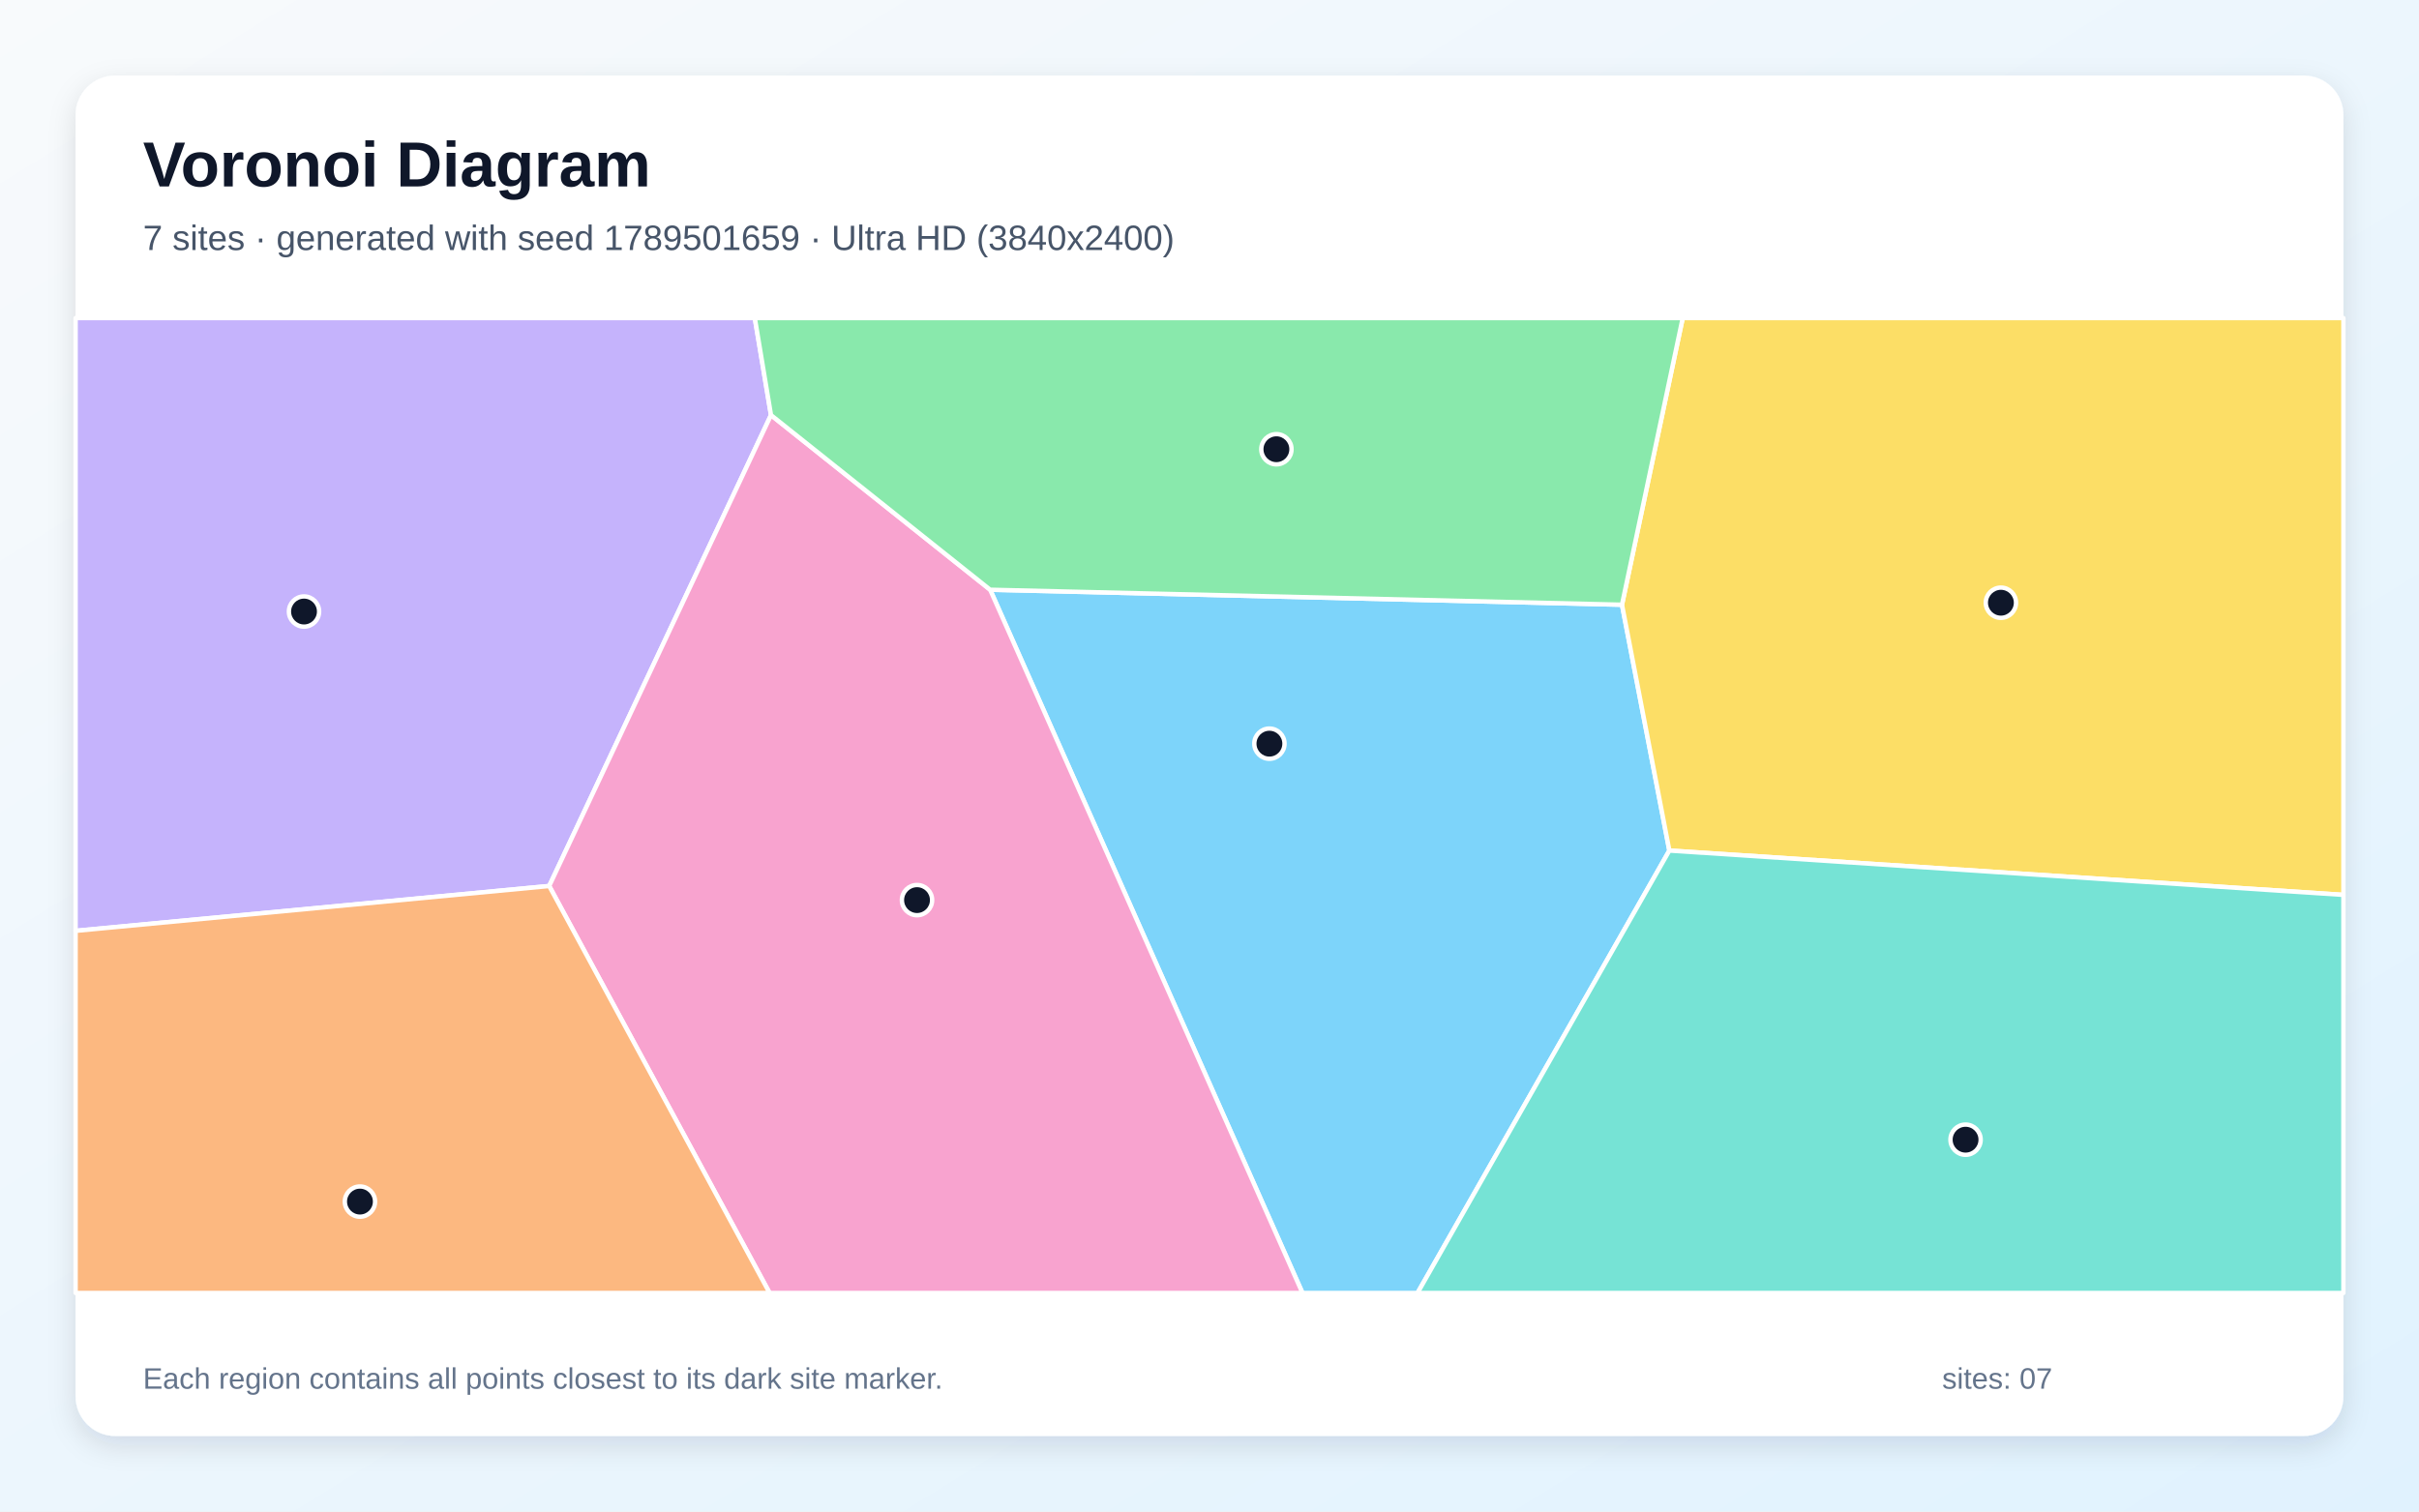
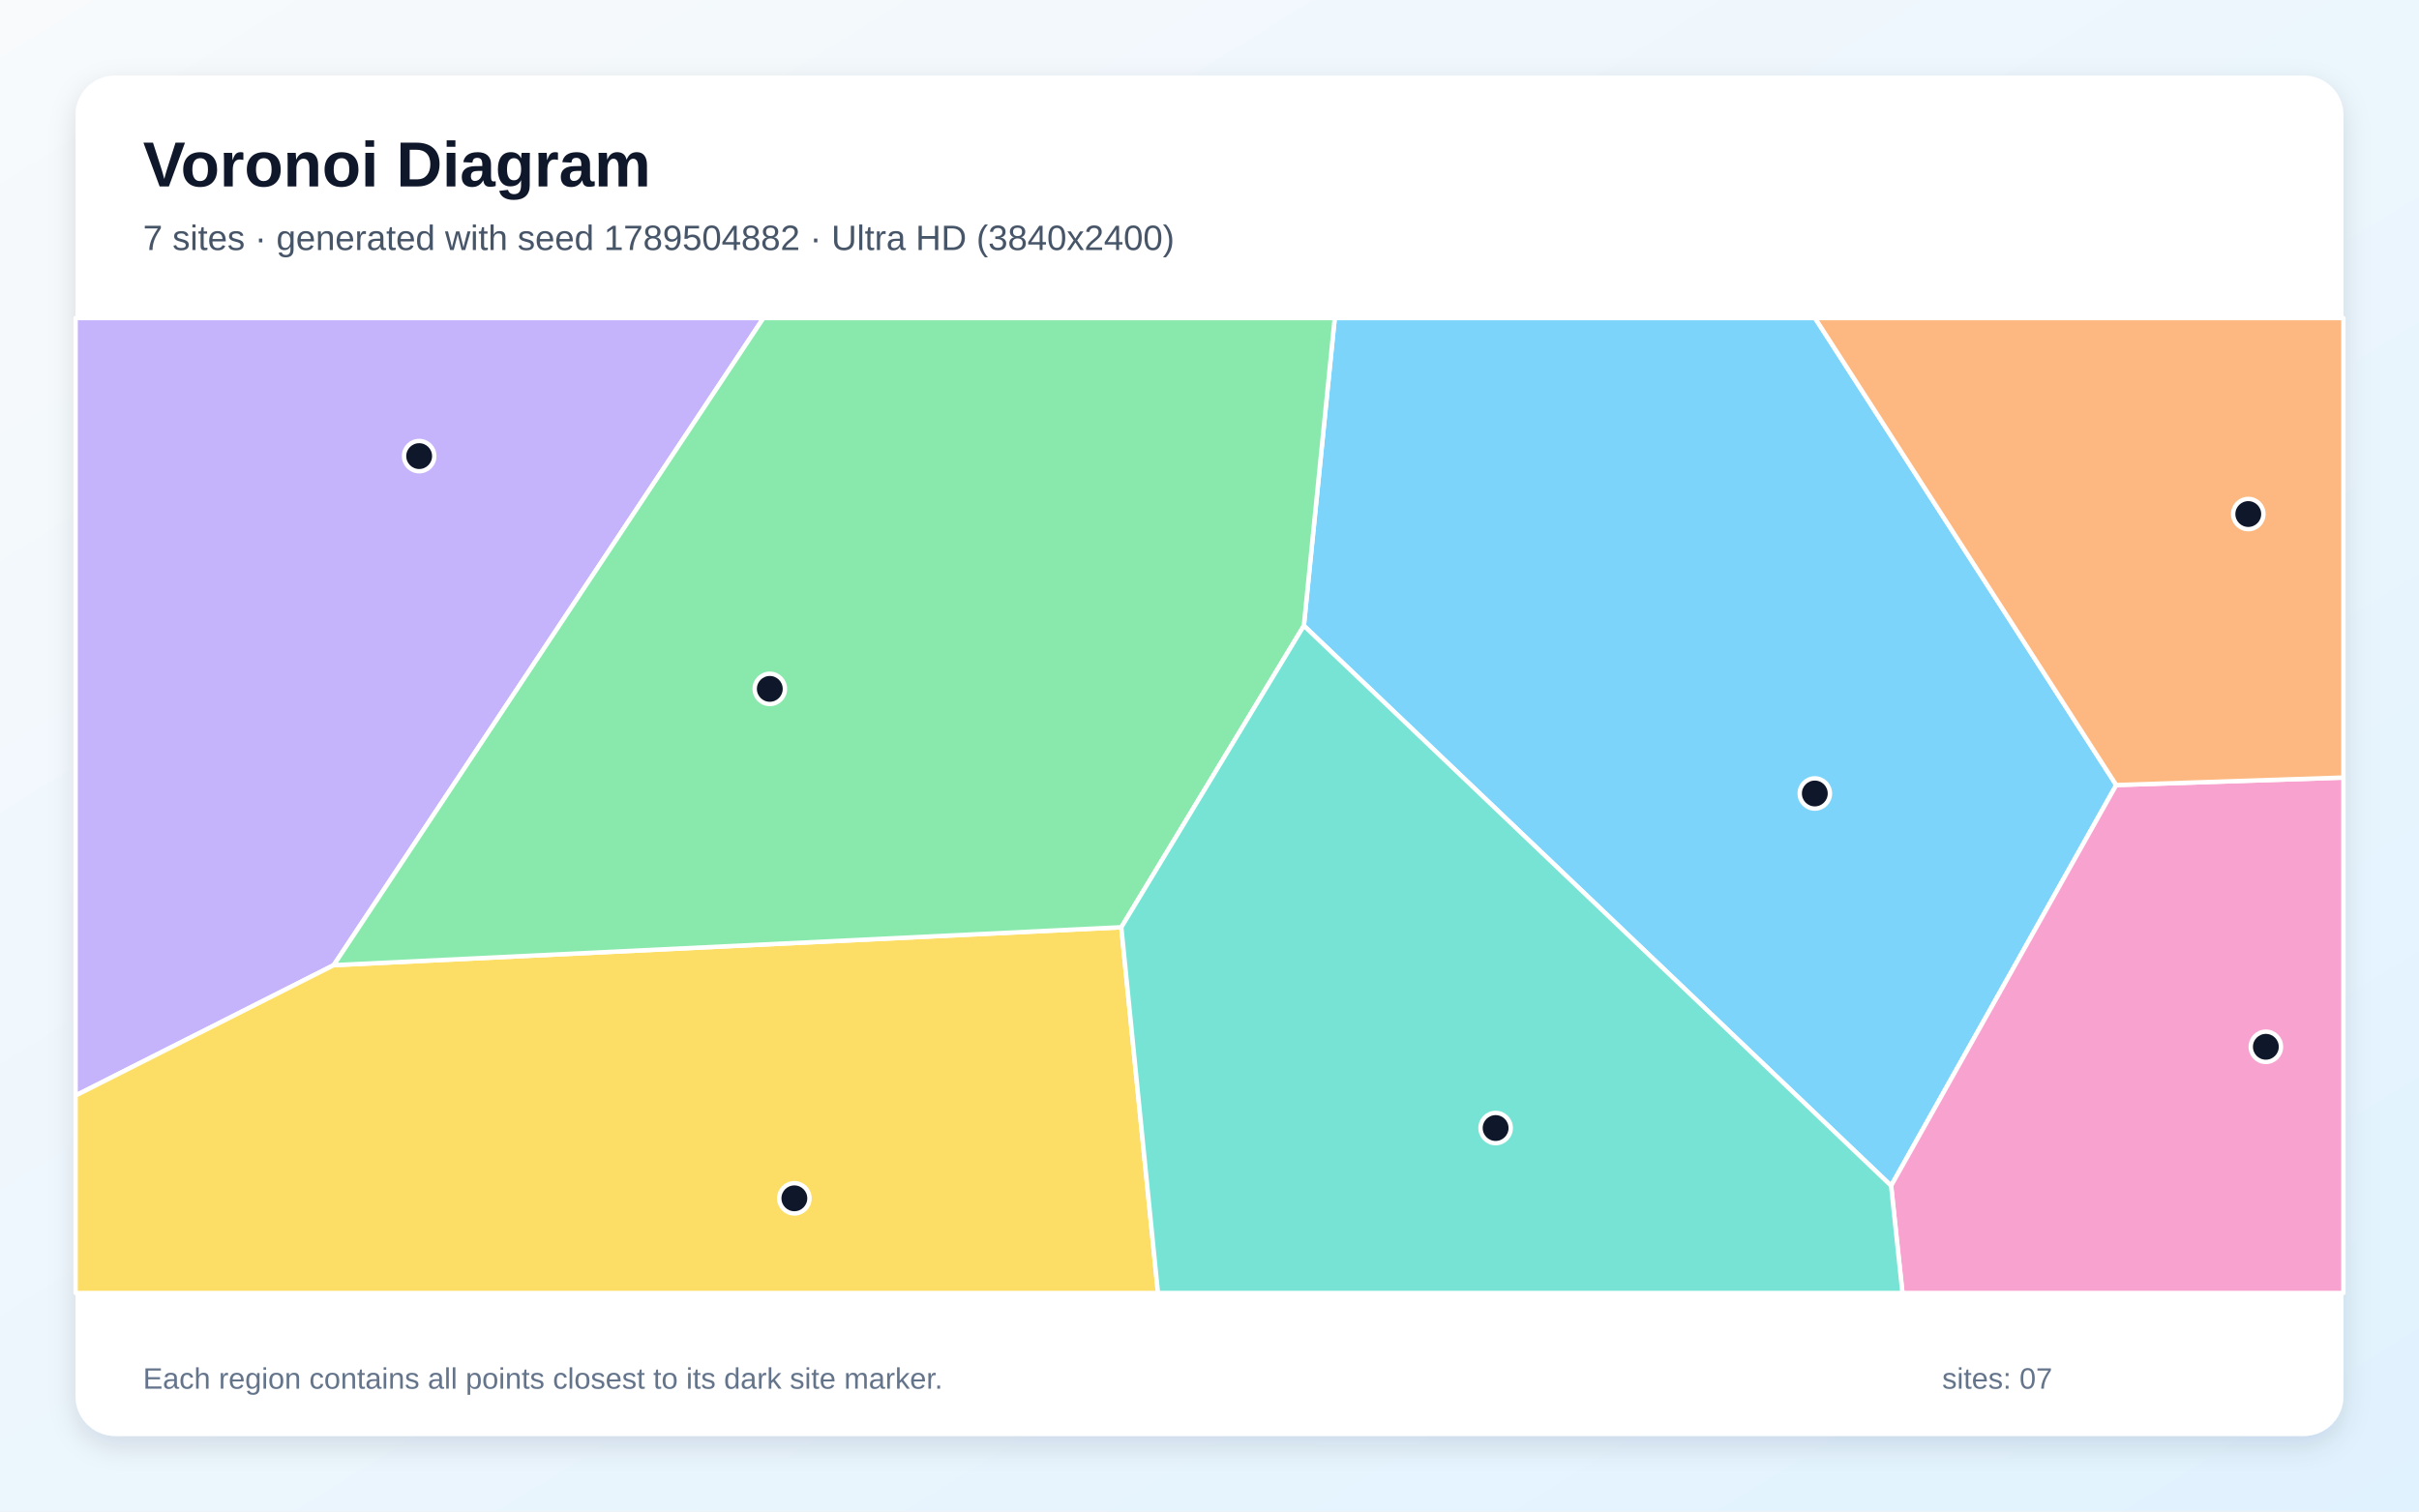
<svg xmlns="http://www.w3.org/2000/svg" width="3840" height="2400" viewBox="0 0 3840 2400" role="img" aria-labelledby="title description">
  <defs>
    <linearGradient id="background" x1="0" y1="0" x2="1" y2="1">
      <stop stop-color="#F8FAFC" />
      <stop offset="1" stop-color="#E0F2FE" />
    </linearGradient>
    <filter id="shadow" x="-5%" y="-5%" width="110%" height="110%">
      <feDropShadow dx="0" dy="15" stdDeviation="22" flood-color="#0F172A" flood-opacity=".12" />
    </filter>
  </defs>
  <rect width="3840" height="2400" fill="url(#background)" />
  <rect x="120" y="120" width="3600" height="2160" rx="63" fill="#FFFFFF" filter="url(#shadow)" />
  <g font-family="Arial, sans-serif">
    <text x="227" y="296" font-size="101" font-weight="700" fill="#0F172A">Voronoi Diagram</text>
-     <text x="227" y="397" font-size="56" fill="#475569">7 sites · generated with seed 1789501659 · Ultra HD (3840x2400)</text>
+     <text x="227" y="397" font-size="56" fill="#475569">7 sites · generated with seed 1789504882 · Ultra HD (3840x2400)</text>
  </g>
  <g stroke="#FFFFFF" stroke-width="7" stroke-linejoin="round">
-     <polygon points="1571.8,936.4 2574.8,960.2 2650.0,1350.5 2250.2,2053.0 2067.6,2053.0" fill="#38BDF8" fill-opacity="0.65" />
-     <polygon points="120.0,1478.0 120.0,505.0 1198.2,505.0 1223.9,659.1 871.8,1406.8" fill="#A78BFA" fill-opacity="0.65" />
-     <polygon points="871.8,1406.8 1223.9,659.1 1571.8,936.4 2067.6,2053.0 1221.7,2053.0" fill="#F472B6" fill-opacity="0.65" />
-     <polygon points="120.0,1478.0 871.8,1406.8 1221.7,2053.0 120.0,2053.0" fill="#FB923C" fill-opacity="0.65" />
-     <polygon points="2650.0,1350.5 2574.8,960.2 2671.2,505.0 3720.0,505.0 3720.0,1420.9" fill="#FACC15" fill-opacity="0.65" />
-     <polygon points="2574.8,960.2 1571.8,936.4 1223.9,659.1 1198.2,505.0 2671.2,505.0" fill="#4ADE80" fill-opacity="0.65" />
-     <polygon points="2650.0,1350.5 3720.0,1420.9 3720.0,2053.0 2250.2,2053.0" fill="#2DD4BF" fill-opacity="0.65" />
+     <polygon points="2069.8,993.5 2118.8,505.0 2881.2,505.0 3359.4,1246.5 3002.0,1882.7" fill="#38BDF8" fill-opacity="0.65" />
+     <polygon points="529.7,1532.5 120.0,1739.5 120.0,505.0 1211.9,505.0" fill="#A78BFA" fill-opacity="0.65" />
+     <polygon points="3002.0,1882.7 3359.4,1246.5 3720.0,1234.6 3720.0,2053.0 3020.0,2053.0" fill="#F472B6" fill-opacity="0.65" />
+     <polygon points="3359.4,1246.5 2881.2,505.0 3720.0,505.0 3720.0,1234.6" fill="#FB923C" fill-opacity="0.65" />
+     <polygon points="120.0,1739.5 529.7,1532.5 1780.0,1472.3 1838.2,2053.0 120.0,2053.0" fill="#FACC15" fill-opacity="0.65" />
+     <polygon points="1780.0,1472.3 529.7,1532.5 1211.9,505.0 2118.8,505.0 2069.8,993.5" fill="#4ADE80" fill-opacity="0.65" />
+     <polygon points="1780.0,1472.3 2069.8,993.5 3002.0,1882.7 3020.0,2053.0 1838.2,2053.0" fill="#2DD4BF" fill-opacity="0.65" />
  </g>
  <g>
-     <circle cx="2015.1" cy="1180.8" r="24" fill="#0F172A" stroke="#FFFFFF" stroke-width="7" />
-     <circle cx="482.6" cy="971.0" r="24" fill="#0F172A" stroke="#FFFFFF" stroke-width="7" />
-     <circle cx="1455.7" cy="1429.2" r="24" fill="#0F172A" stroke="#FFFFFF" stroke-width="7" />
-     <circle cx="571.4" cy="1907.9" r="24" fill="#0F172A" stroke="#FFFFFF" stroke-width="7" />
-     <circle cx="3176.3" cy="957.0" r="24" fill="#0F172A" stroke="#FFFFFF" stroke-width="7" />
-     <circle cx="2026.2" cy="713.3" r="24" fill="#0F172A" stroke="#FFFFFF" stroke-width="7" />
-     <circle cx="3120.2" cy="1809.6" r="24" fill="#0F172A" stroke="#FFFFFF" stroke-width="7" />
+     <circle cx="2880.9" cy="1259.9" r="24" fill="#0F172A" stroke="#FFFFFF" stroke-width="7" />
+     <circle cx="665.4" cy="724.2" r="24" fill="#0F172A" stroke="#FFFFFF" stroke-width="7" />
+     <circle cx="3596.9" cy="1662.1" r="24" fill="#0F172A" stroke="#FFFFFF" stroke-width="7" />
+     <circle cx="3569.0" cy="816.2" r="24" fill="#0F172A" stroke="#FFFFFF" stroke-width="7" />
+     <circle cx="1261.0" cy="1902.7" r="24" fill="#0F172A" stroke="#FFFFFF" stroke-width="7" />
+     <circle cx="1222.0" cy="1093.8" r="24" fill="#0F172A" stroke="#FFFFFF" stroke-width="7" />
+     <circle cx="2374.2" cy="1791.1" r="24" fill="#0F172A" stroke="#FFFFFF" stroke-width="7" />
  </g>
  <g font-family="Arial, sans-serif" font-size="47" fill="#64748B">
    <text x="227" y="2205">Each region contains all points closest to its dark site marker.</text>
    <text x="3083" y="2205">sites: 07</text>
  </g>
</svg>
